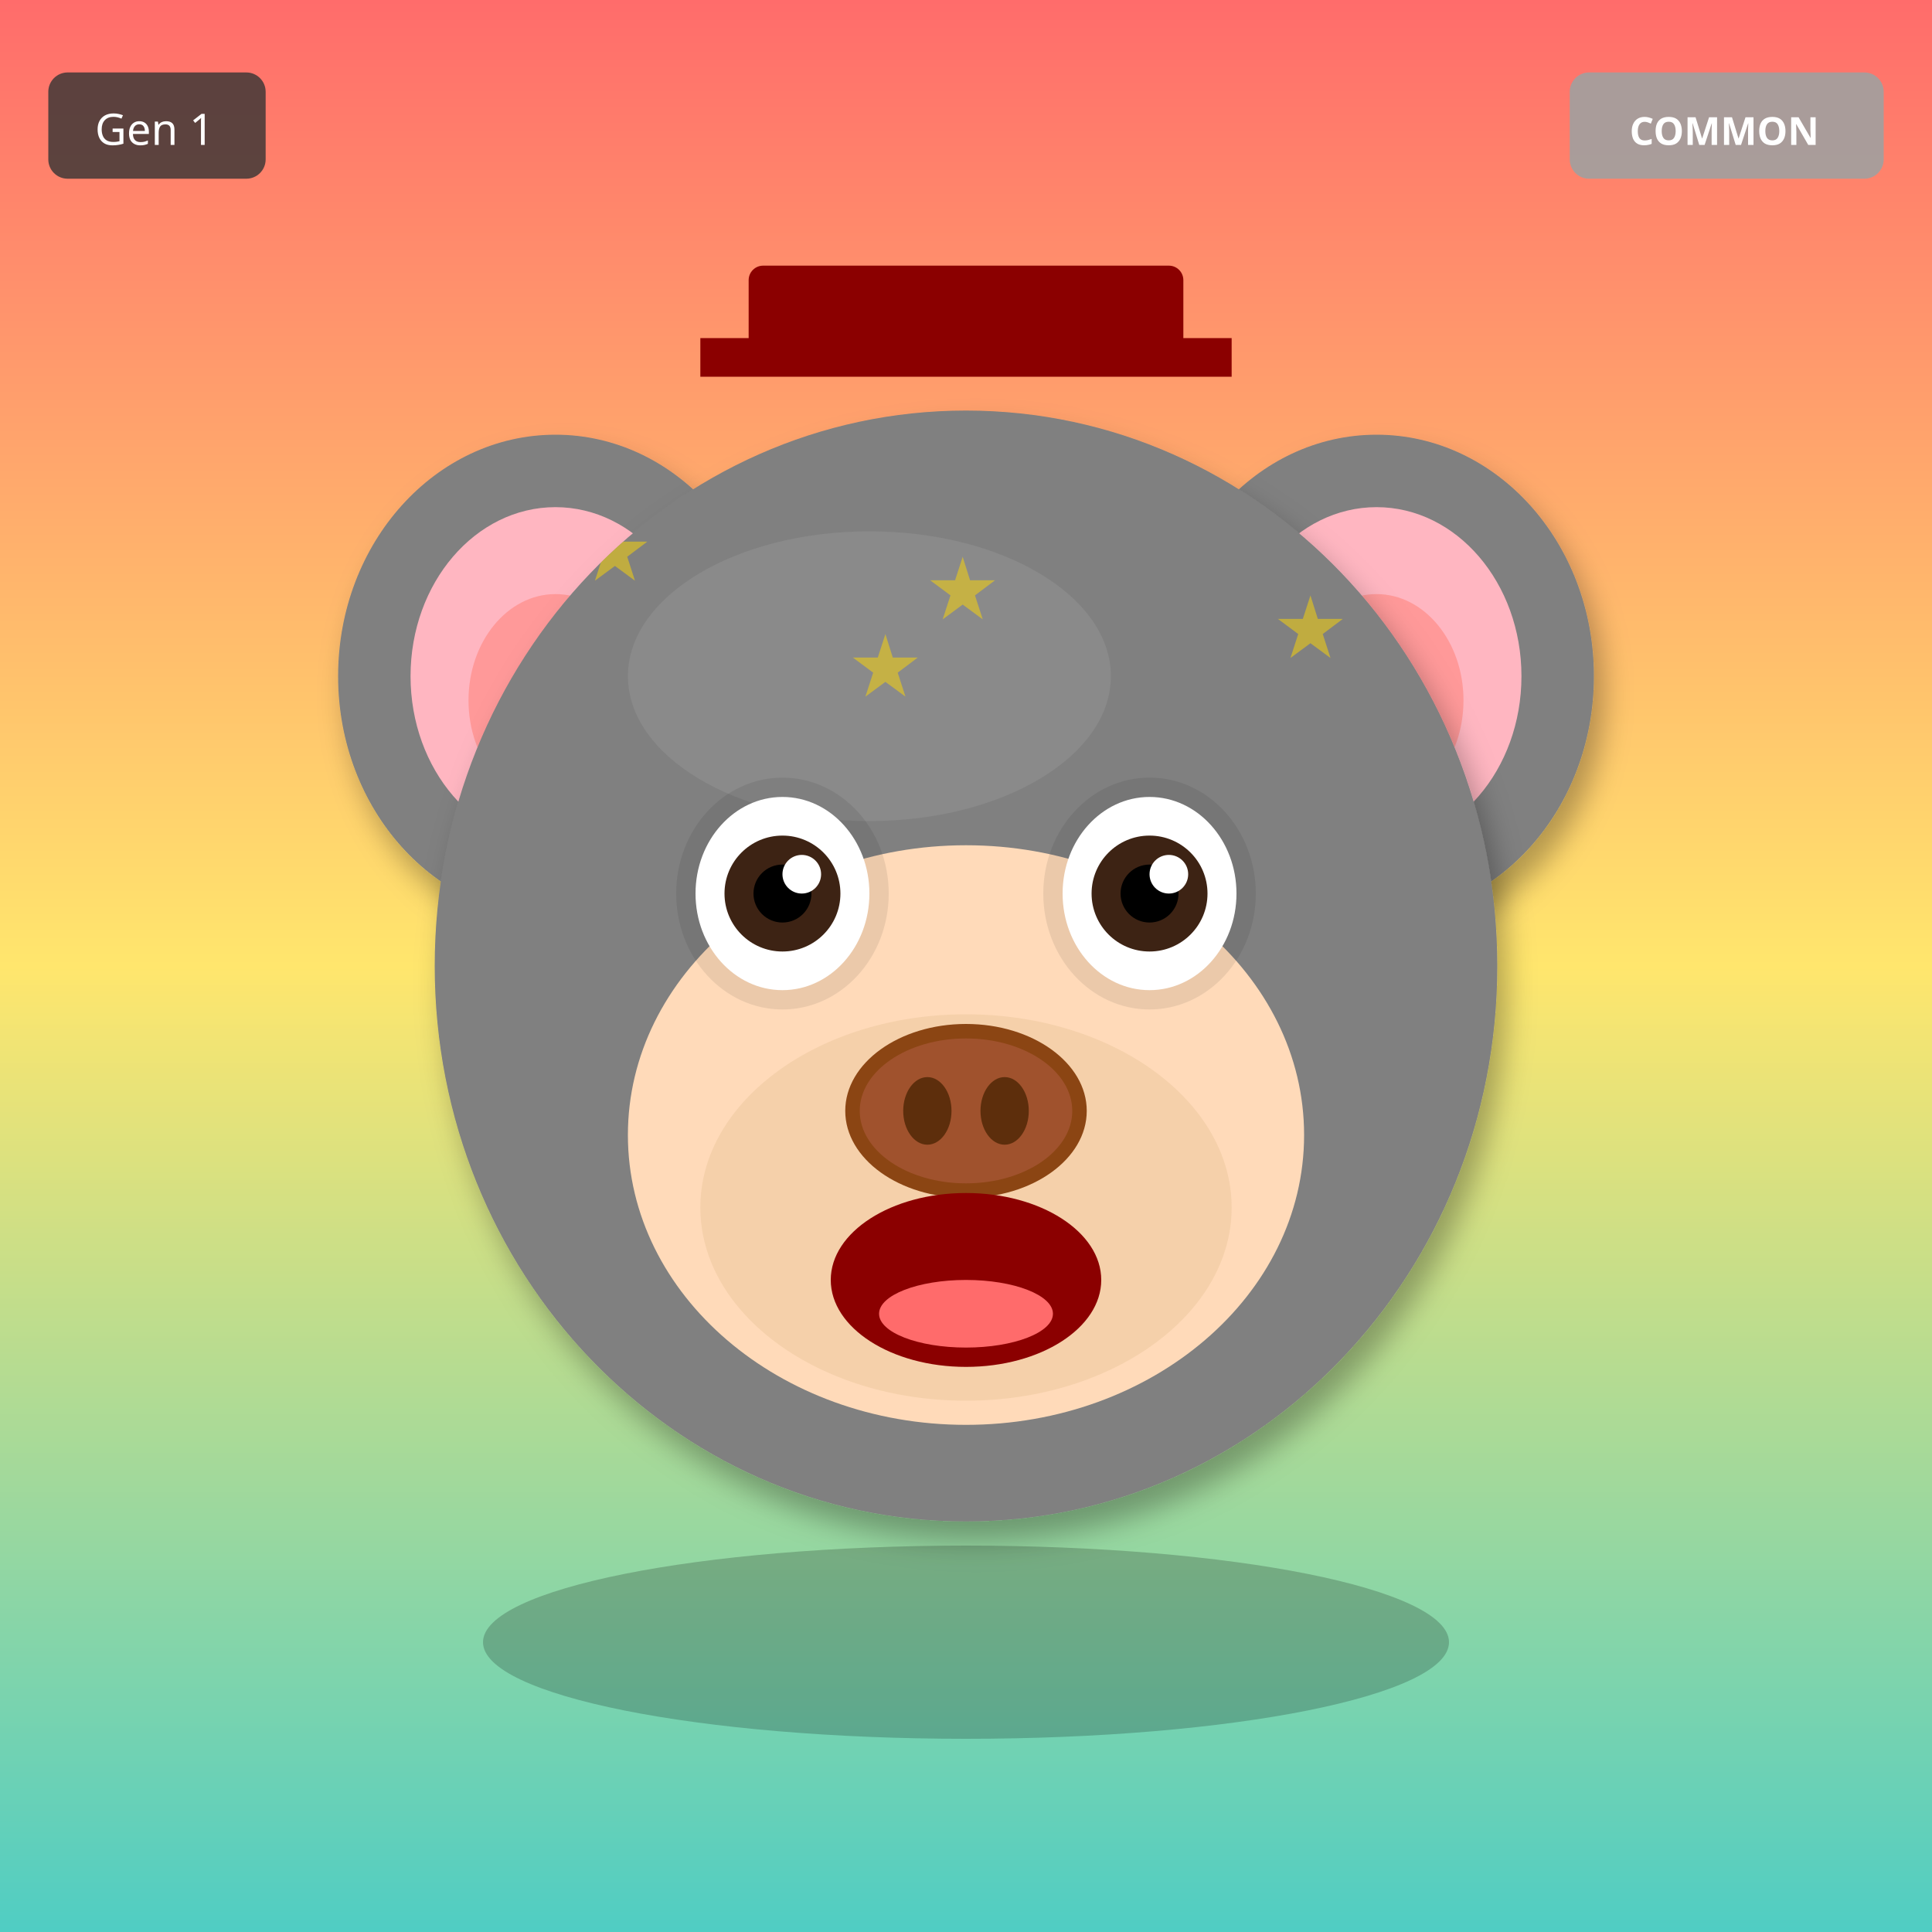
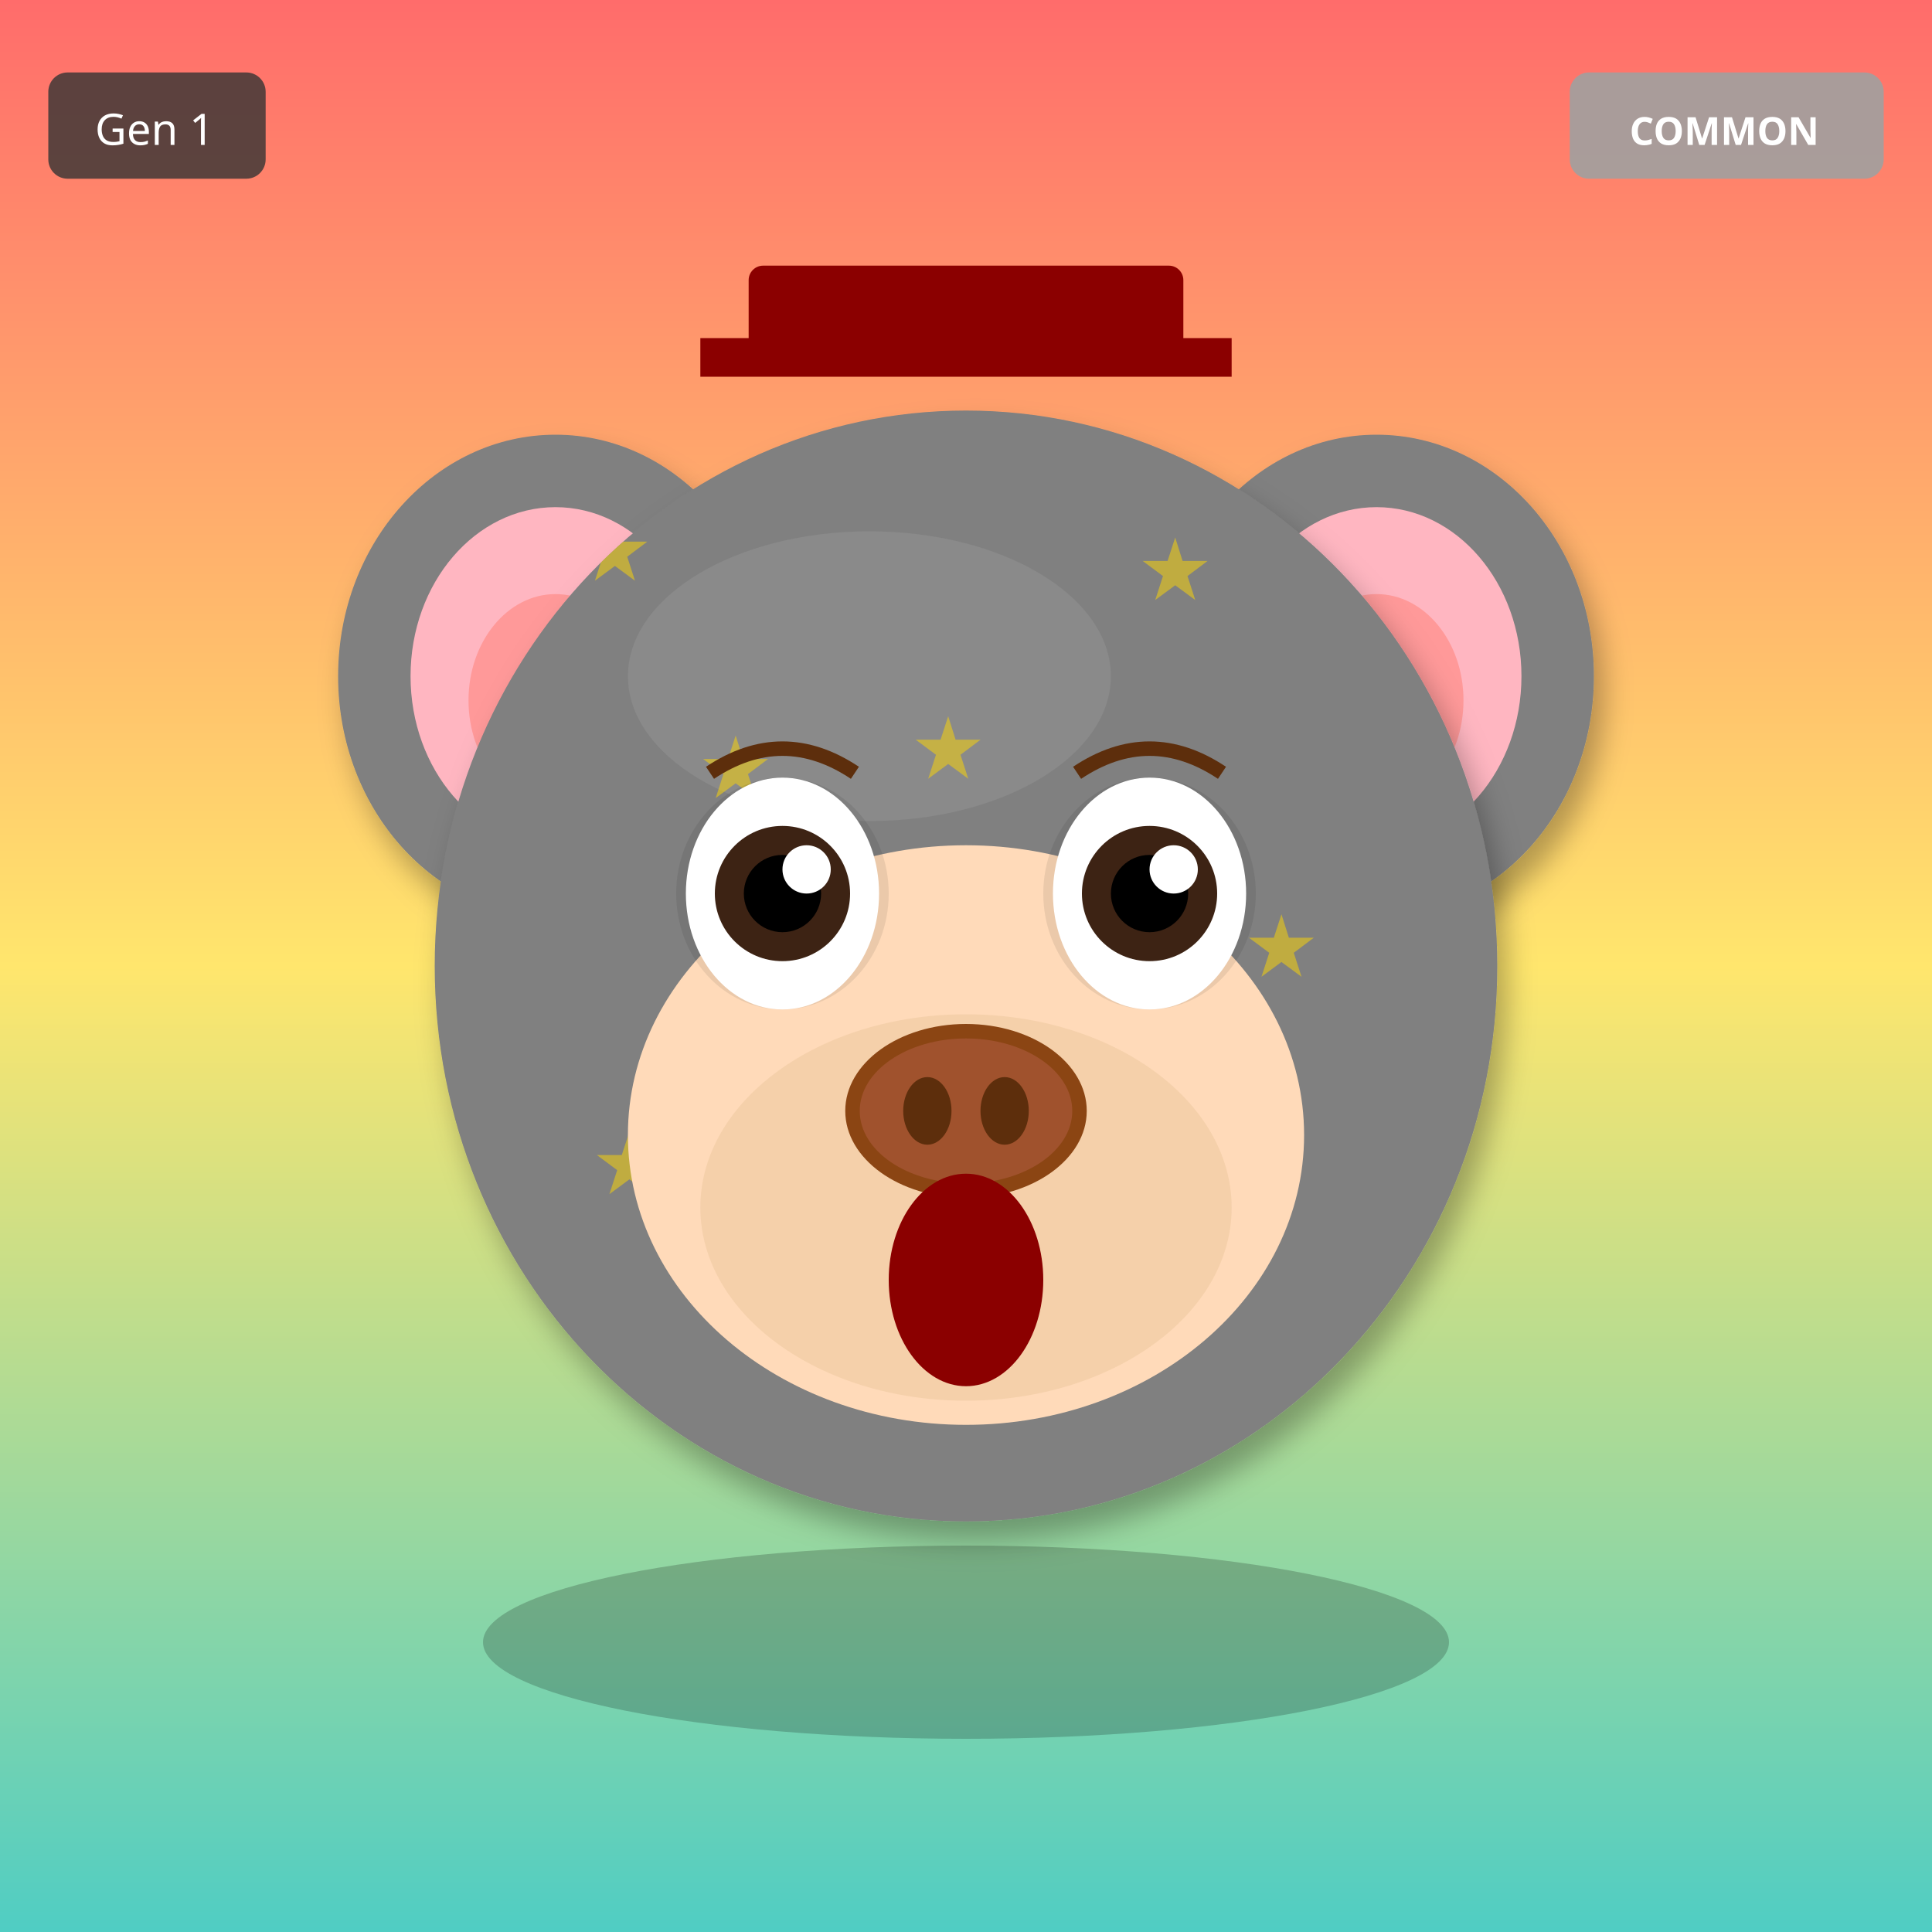
<svg xmlns="http://www.w3.org/2000/svg" width="400" height="400" viewBox="0 0 400 400">
  <defs>
    <filter id="shadow" x="-20%" y="-20%" width="140%" height="140%">
      <feDropShadow dx="2" dy="4" stdDeviation="3" flood-opacity="0.3" />
    </filter>
    <filter id="glow" x="-50%" y="-50%" width="200%" height="200%">
      <feGaussianBlur stdDeviation="8" result="blur" />
      <feMerge>
        <feMergeNode in="blur" />
        <feMergeNode in="SourceGraphic" />
      </feMerge>
    </filter>
    <linearGradient id="rainbow-body" x1="0%" y1="0%" x2="100%" y2="100%">
      <stop offset="0%" stop-color="#FF6B6B" />
      <stop offset="25%" stop-color="#FFE66D" />
      <stop offset="50%" stop-color="#4ECDC4" />
      <stop offset="75%" stop-color="#45B7D1" />
      <stop offset="100%" stop-color="#DDA0DD" />
    </linearGradient>
    <radialGradient id="galaxy-body" cx="30%" cy="30%">
      <stop offset="0%" stop-color="#E6E6FA" />
      <stop offset="50%" stop-color="#9370DB" />
      <stop offset="100%" stop-color="#1A0033" />
    </radialGradient>
    <linearGradient id="holo-body" x1="0%" y1="0%" x2="100%" y2="100%">
      <stop offset="0%" stop-color="#FF00FF" />
      <stop offset="50%" stop-color="#00FFFF" />
      <stop offset="100%" stop-color="#FFFF00" />
    </linearGradient>
    <linearGradient id="sky-gradient" x1="0%" y1="0%" x2="0%" y2="100%">
      <stop offset="0%" stop-color="#87CEEB" />
      <stop offset="100%" stop-color="#E0F4FF" />
    </linearGradient>
    <linearGradient id="grass-gradient" x1="0%" y1="0%" x2="0%" y2="100%">
      <stop offset="0%" stop-color="#90EE90" />
      <stop offset="100%" stop-color="#228B22" />
    </linearGradient>
    <linearGradient id="sunset-gradient" x1="0%" y1="0%" x2="0%" y2="100%">
      <stop offset="0%" stop-color="#FF6B6B" />
      <stop offset="50%" stop-color="#FFE66D" />
      <stop offset="100%" stop-color="#4ECDC4" />
    </linearGradient>
    <linearGradient id="aurora-gradient" x1="0%" y1="0%" x2="100%" y2="100%">
      <stop offset="0%" stop-color="#0D1B2A" />
      <stop offset="30%" stop-color="#00FF7F" />
      <stop offset="70%" stop-color="#FF00FF" />
      <stop offset="100%" stop-color="#0D1B2A" />
    </linearGradient>
    <radialGradient id="multiverse-gradient" cx="50%" cy="50%">
      <stop offset="0%" stop-color="#FFD700" />
      <stop offset="40%" stop-color="#FF00FF" />
      <stop offset="70%" stop-color="#00FFFF" />
      <stop offset="100%" stop-color="#000" />
    </radialGradient>
    <linearGradient id="rift-gradient" x1="0%" y1="0%" x2="100%" y2="100%">
      <stop offset="0%" stop-color="#000" />
      <stop offset="30%" stop-color="#9400D3" />
      <stop offset="50%" stop-color="#00FFFF" />
      <stop offset="70%" stop-color="#9400D3" />
      <stop offset="100%" stop-color="#000" />
    </linearGradient>
    <linearGradient id="heaven-gradient" x1="0%" y1="0%" x2="0%" y2="100%">
      <stop offset="0%" stop-color="#FFF" />
      <stop offset="50%" stop-color="#FFD700" stop-opacity="0.3" />
      <stop offset="100%" stop-color="#F0F8FF" />
    </linearGradient>
    <clipPath id="head-clip">
      <ellipse cx="200" cy="200" rx="110" ry="115" />
    </clipPath>
  </defs>
  <rect width="400" height="400" fill="url(#sunset-gradient)" />
  <ellipse cx="115" cy="140" rx="45" ry="50" fill="#808080" filter="url(#shadow)" />
  <ellipse cx="115" cy="140" rx="30" ry="35" fill="#FFB6C1" />
  <ellipse cx="115" cy="145" rx="18" ry="22" fill="#FF9999" />
  <ellipse cx="285" cy="140" rx="45" ry="50" fill="#808080" filter="url(#shadow)" />
  <ellipse cx="285" cy="140" rx="30" ry="35" fill="#FFB6C1" />
  <ellipse cx="285" cy="145" rx="18" ry="22" fill="#FF9999" />
  <ellipse cx="200" cy="200" rx="110" ry="115" fill="#808080" filter="url(#shadow)" />
  <ellipse cx="180" cy="140" rx="50" ry="30" fill="#A0A0A0" opacity="0.3" />
  <g clip-path="url(#head-clip)">
    <text x="120" y="120" font-size="18" fill="#FFD700" opacity="0.5">★</text>
-     <text x="156" y="204" font-size="18" fill="#FFD700" opacity="0.5">★</text>
-     <text x="192" y="128" font-size="18" fill="#FFD700" opacity="0.5">★</text>
-     <text x="228" y="212" font-size="18" fill="#FFD700" opacity="0.5">★</text>
-     <text x="264" y="136" font-size="18" fill="#FFD700" opacity="0.5">★</text>
-     <text x="140" y="220" font-size="18" fill="#FFD700" opacity="0.5">★</text>
-     <text x="176" y="144" font-size="18" fill="#FFD700" opacity="0.5">★</text>
-     <text x="212" y="228" font-size="18" fill="#FFD700" opacity="0.5">★</text>
+     <text x="189" y="161" font-size="18" fill="#FFD700" opacity="0.5">★</text>
+     <text x="258" y="202" font-size="18" fill="#FFD700" opacity="0.5">★</text>
+     <text x="167" y="243" font-size="18" fill="#FFD700" opacity="0.5">★</text>
+     <text x="236" y="124" font-size="18" fill="#FFD700" opacity="0.5">★</text>
+     <text x="145" y="165" font-size="18" fill="#FFD700" opacity="0.5">★</text>
+     <text x="214" y="206" font-size="18" fill="#FFD700" opacity="0.5">★</text>
+     <text x="123" y="247" font-size="18" fill="#FFD700" opacity="0.5">★</text>
  </g>
  <ellipse cx="200" cy="235" rx="70" ry="60" fill="#FFDAB9" />
  <ellipse cx="200" cy="250" rx="55" ry="40" fill="#DEB887" opacity="0.3" />
  <ellipse cx="162" cy="185" rx="22" ry="24" fill="#000" opacity="0.08" />
  <ellipse cx="238" cy="185" rx="22" ry="24" fill="#000" opacity="0.08" />
-   <ellipse cx="162" cy="185" rx="18" ry="20" fill="white" />
-   <circle cx="162" cy="185" r="12" fill="#3D2314" />
-   <circle cx="162" cy="185" r="6" fill="#000" />
-   <circle cx="166" cy="181" r="4" fill="white" />
-   <ellipse cx="238" cy="185" rx="18" ry="20" fill="white" />
-   <circle cx="238" cy="185" r="12" fill="#3D2314" />
-   <circle cx="238" cy="185" r="6" fill="#000" />
-   <circle cx="242" cy="181" r="4" fill="white" />
+   <ellipse cx="162" cy="185" rx="20" ry="24" fill="white" />
+   <circle cx="162" cy="185" r="14" fill="#3D2314" />
+   <circle cx="162" cy="185" r="8" fill="#000" />
+   <circle cx="167" cy="180" r="5" fill="white" />
+   <ellipse cx="238" cy="185" rx="20" ry="24" fill="white" />
+   <circle cx="238" cy="185" r="14" fill="#3D2314" />
+   <circle cx="238" cy="185" r="8" fill="#000" />
+   <circle cx="243" cy="180" r="5" fill="white" />
  <g>
    <ellipse cx="200" cy="230" rx="25" ry="18" fill="#8B4513" />
    <ellipse cx="200" cy="230" rx="22" ry="15" fill="#A0522D" />
    <ellipse cx="192" cy="230" rx="5" ry="7" fill="#5D2E0C" />
    <ellipse cx="208" cy="230" rx="5" ry="7" fill="#5D2E0C" />
  </g>
-   <ellipse cx="200" cy="265" rx="28" ry="18" fill="#8B0000" />
-   <ellipse cx="200" cy="272" rx="18" ry="7" fill="#FF6B6B" />
+   <ellipse cx="200" cy="265" rx="16" ry="22" fill="#8B0000" />
+   <path d="M147 160 Q162 150 177 160" stroke="#5D2E0C" stroke-width="3" fill="none" />
+   <path d="M223 160 Q238 150 253 160" stroke="#5D2E0C" stroke-width="3" fill="none" />
  <rect x="155" y="55" width="90" height="18" rx="3" fill="#8B0000" />
  <rect x="145" y="70" width="110" height="8" fill="#8B0000" />
  <ellipse cx="200" cy="340" rx="100" ry="20" fill="#000" opacity="0.2" />
  <g transform="translate(325, 15)">
    <rect width="65" height="22" rx="4" fill="#A0A0A0" opacity="0.9" />
    <text x="32" y="15" font-size="8" fill="#FFF" text-anchor="middle" font-family="sans-serif" font-weight="bold">COMMON</text>
  </g>
  <g transform="translate(10, 15)">
    <rect width="45" height="22" rx="4" fill="#333" opacity="0.8" />
    <text x="22" y="15" font-size="9" fill="#FFF" text-anchor="middle" font-family="sans-serif">Gen 1</text>
  </g>
</svg>
